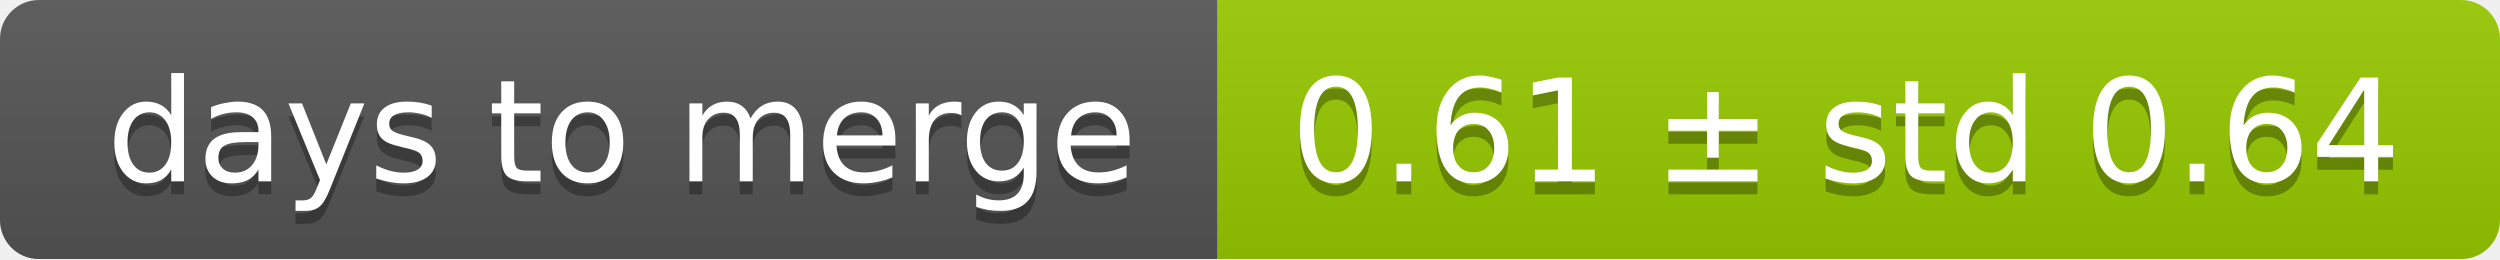
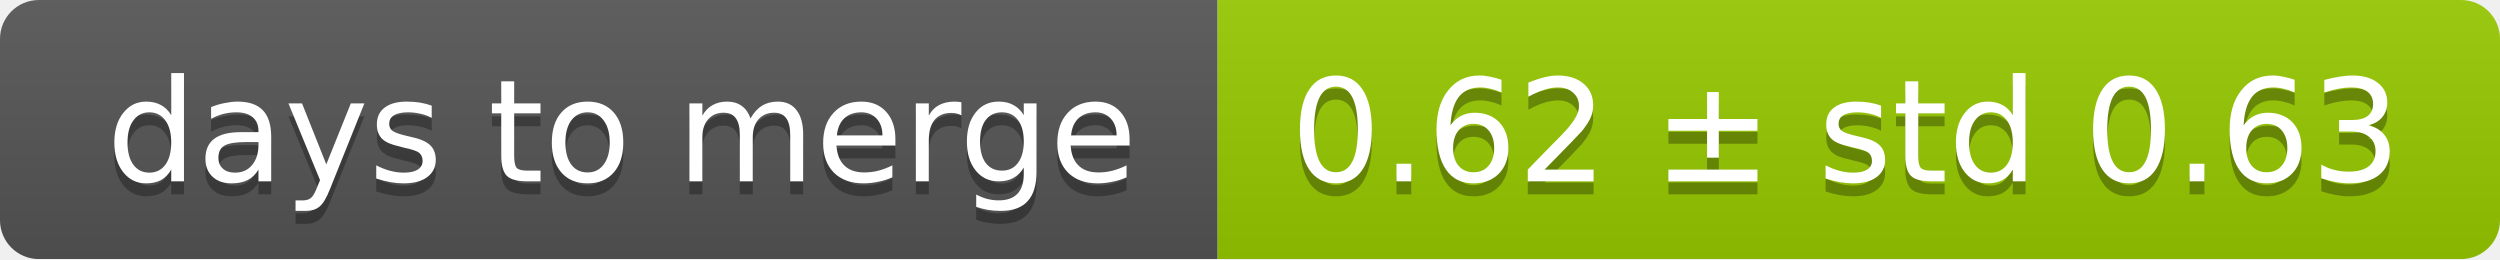
<svg xmlns="http://www.w3.org/2000/svg" width="193" height="20">
  <linearGradient id="smooth" x2="0" y2="100%">
    <stop offset="0" stop-color="#bbb" stop-opacity=".1" />
    <stop offset="1" stop-opacity=".1" />
  </linearGradient>
  <mask id="round">
    <rect width="193" height="20" rx="3" fill="#fff" />
  </mask>
  <g mask="url(#round)">
    <rect width="94" height="20" fill="#555" />
    <rect x="94" width="99" height="20" fill="#97ca00" />
    <rect width="193" height="20" fill="url(#smooth)" />
  </g>
  <g fill="#fff" text-anchor="middle" font-family="DejaVu Sans,Verdana,Geneva,sans-serif" font-size="11">
    <text x="48" y="15" fill="#010101" fill-opacity=".3">days to merge</text>
    <text x="48" y="14">days to merge</text>
-     <text x="142.5" y="15" fill="#010101" fill-opacity=".3">0.61 ± std 0.64</text>
-     <text x="142.5" y="14">0.61 ± std 0.64</text>
+     <text x="142.5" y="15" fill="#010101" fill-opacity=".3">0.62 ± std 0.63</text>
+     <text x="142.5" y="14">0.62 ± std 0.63</text>
  </g>
</svg>
